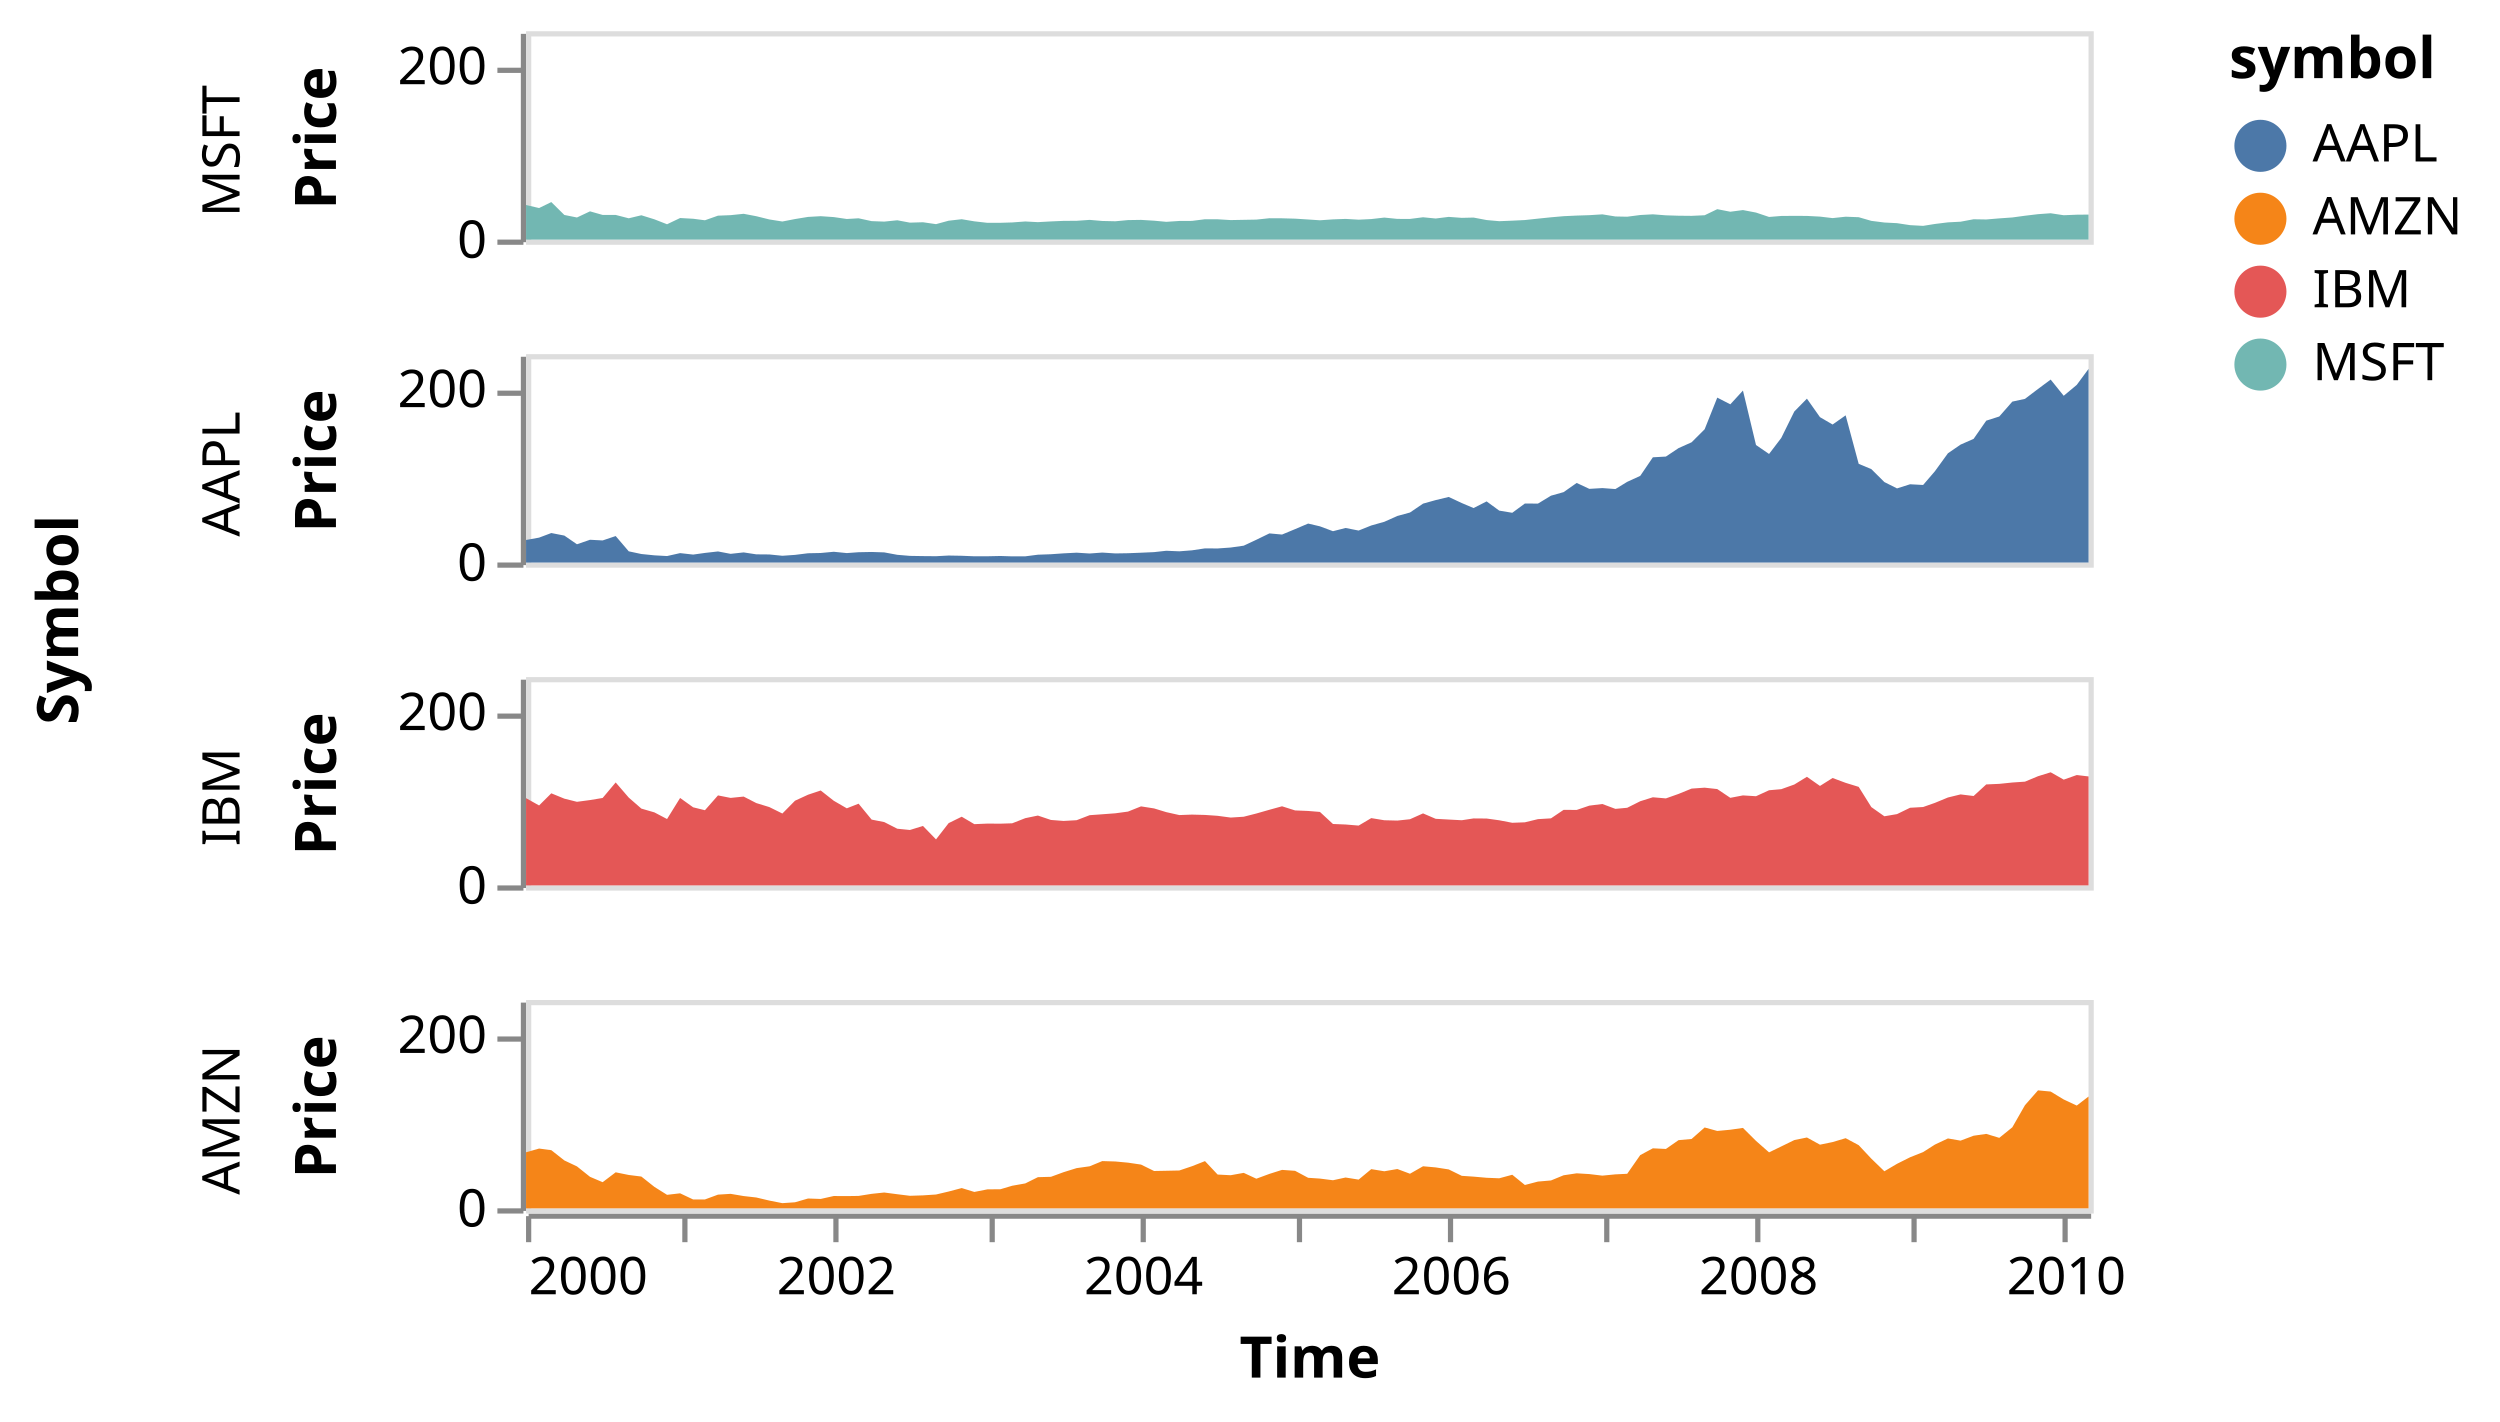
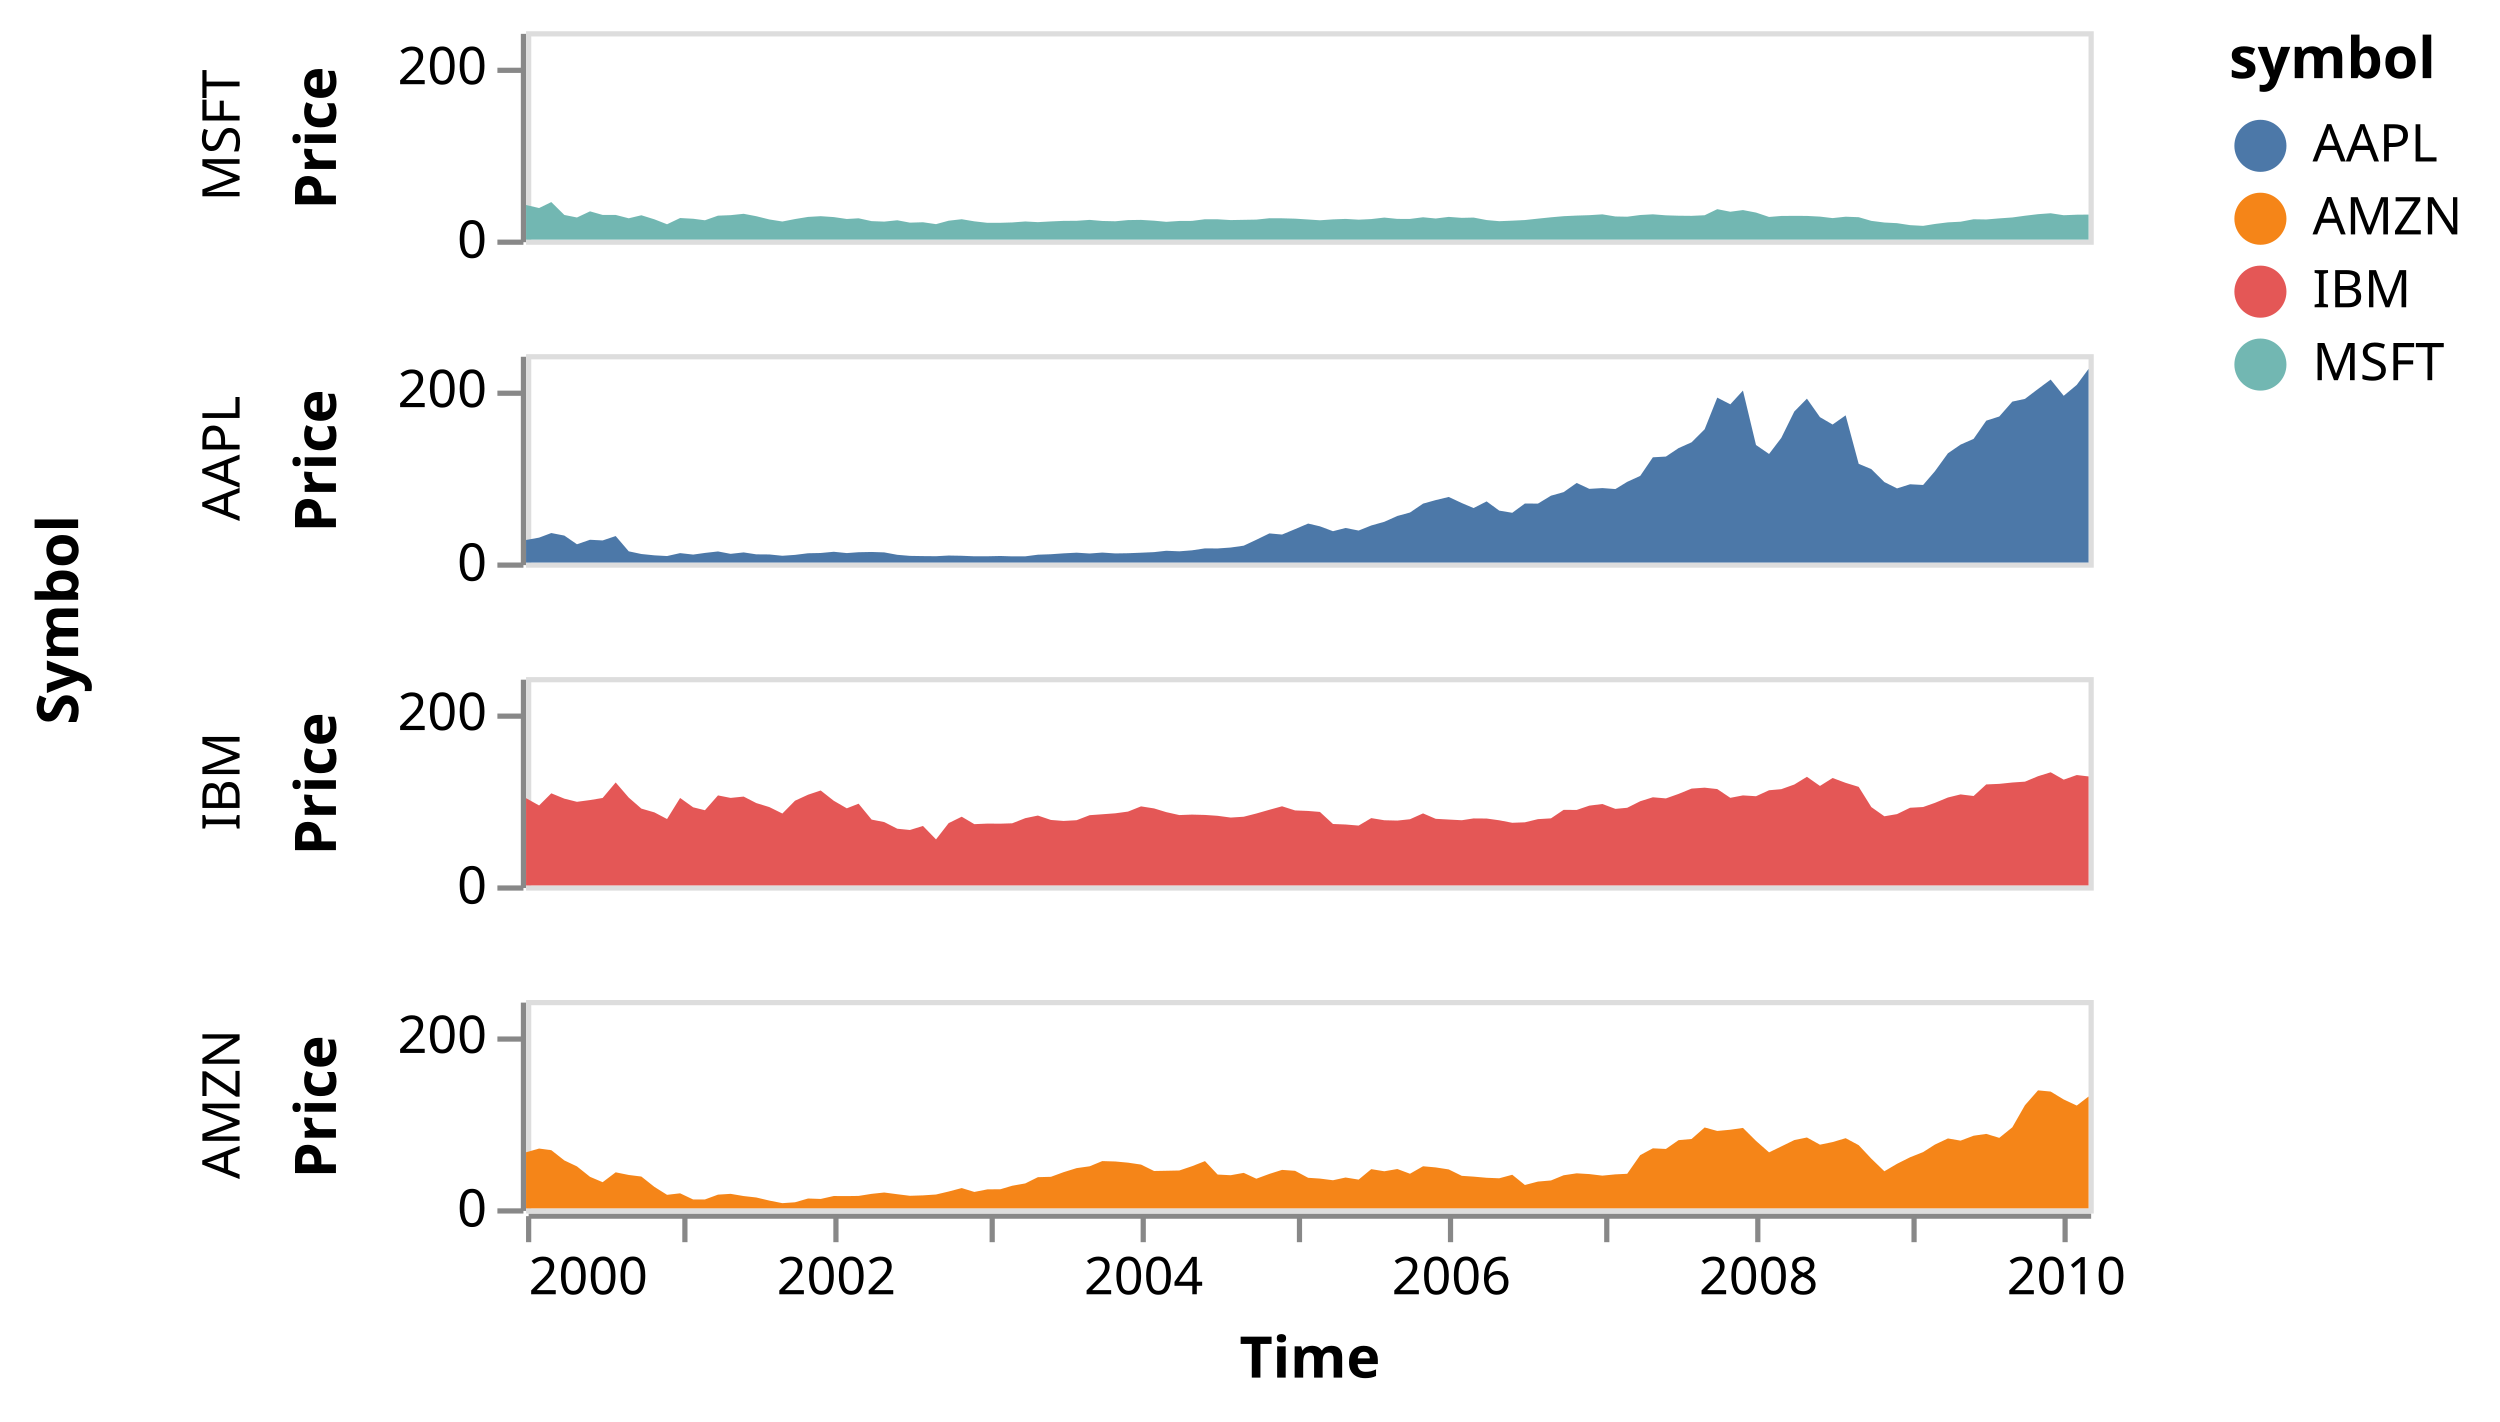
<svg xmlns="http://www.w3.org/2000/svg" class="marks" width="480" height="273" viewBox="0 0 480 273" version="1.1">
  <g transform="translate(101,6)">
    <g class="mark-group role-frame root">
      <g transform="translate(0,0)">
        <path class="background" d="M0,0h0v0h0Z" style="fill: none;" />
        <g>
          <g class="mark-group role-row-title row-title">
            <g transform="translate(-74,113)">
              <path class="background" d="M0,0h0v0h0Z" style="fill: none;" />
              <g>
                <g class="mark-text role-title" style="pointer-events: none;">
                  <text text-anchor="middle" transform="translate(-10,0) rotate(-90) translate(0,-2)" style="font-family: sans-serif; font-size: 11px; font-weight: bold; fill: #000; opacity: 1;">Symbol</text>
                </g>
              </g>
            </g>
          </g>
          <g class="mark-group role-row-header row_header">
            <g transform="translate(-1,0)">
              <path class="background" d="M0,0h0v40h0Z" style="fill: none;" />
              <g>
                <g class="mark-text role-title" style="pointer-events: none;">
-                   <text text-anchor="middle" transform="translate(-57,23) rotate(-90) translate(0,3)" style="font-family: sans-serif; font-size: 10px; fill: #000; opacity: 1;">MSFT</text>
+                   <text text-anchor="middle" transform="translate(-57,20) rotate(-90) translate(0,3)" style="font-family: sans-serif; font-size: 10px; fill: #000; opacity: 1;">MSFT</text>
                </g>
                <g class="mark-group role-axis">
                  <g transform="translate(0.5,0.5)">
                    <path class="background" d="M0,0h0v0h0Z" style="pointer-events: none; fill: none;" />
                    <g>
                      <g class="mark-rule role-axis-tick" style="pointer-events: none;">
                        <line transform="translate(0,40)" x2="-5" y2="0" style="fill: none; stroke: #888; stroke-width: 1; opacity: 1;" />
                        <line transform="translate(0,7)" x2="-5" y2="0" style="fill: none; stroke: #888; stroke-width: 1; opacity: 1;" />
                      </g>
                      <g class="mark-text role-axis-label" style="pointer-events: none;">
                        <text text-anchor="end" transform="translate(-7,43)" style="font-family: sans-serif; font-size: 10px; fill: #000; opacity: 1;">0</text>
                        <text text-anchor="end" transform="translate(-7,9.666667)" style="font-family: sans-serif; font-size: 10px; fill: #000; opacity: 1;">200</text>
                      </g>
                      <g class="mark-rule role-axis-domain" style="pointer-events: none;">
                        <line transform="translate(0,40)" x2="0" y2="-40" style="fill: none; stroke: #888; stroke-width: 1; opacity: 1;" />
                      </g>
                      <g class="mark-text role-axis-title" style="pointer-events: none;">
                        <text text-anchor="middle" transform="translate(-34,20) rotate(-90) translate(0,-2)" style="font-family: sans-serif; font-size: 11px; font-weight: bold; fill: #000; opacity: 1;">Price</text>
                      </g>
                    </g>
                  </g>
                </g>
              </g>
            </g>
            <g transform="translate(-1,62)">
              <path class="background" d="M0,0h0v40h0Z" style="fill: none;" />
              <g>
                <g class="mark-text role-title" style="pointer-events: none;">
-                   <text text-anchor="middle" transform="translate(-57,23) rotate(-90) translate(0,3)" style="font-family: sans-serif; font-size: 10px; fill: #000; opacity: 1;">AAPL</text>
+                   <text text-anchor="middle" transform="translate(-57,20) rotate(-90) translate(0,3)" style="font-family: sans-serif; font-size: 10px; fill: #000; opacity: 1;">AAPL</text>
                </g>
                <g class="mark-group role-axis">
                  <g transform="translate(0.5,0.5)">
                    <path class="background" d="M0,0h0v0h0Z" style="pointer-events: none; fill: none;" />
                    <g>
                      <g class="mark-rule role-axis-tick" style="pointer-events: none;">
                        <line transform="translate(0,40)" x2="-5" y2="0" style="fill: none; stroke: #888; stroke-width: 1; opacity: 1;" />
                        <line transform="translate(0,7)" x2="-5" y2="0" style="fill: none; stroke: #888; stroke-width: 1; opacity: 1;" />
                      </g>
                      <g class="mark-text role-axis-label" style="pointer-events: none;">
                        <text text-anchor="end" transform="translate(-7,43)" style="font-family: sans-serif; font-size: 10px; fill: #000; opacity: 1;">0</text>
                        <text text-anchor="end" transform="translate(-7,9.666667)" style="font-family: sans-serif; font-size: 10px; fill: #000; opacity: 1;">200</text>
                      </g>
                      <g class="mark-rule role-axis-domain" style="pointer-events: none;">
                        <line transform="translate(0,40)" x2="0" y2="-40" style="fill: none; stroke: #888; stroke-width: 1; opacity: 1;" />
                      </g>
                      <g class="mark-text role-axis-title" style="pointer-events: none;">
                        <text text-anchor="middle" transform="translate(-34,20) rotate(-90) translate(0,-2)" style="font-family: sans-serif; font-size: 11px; font-weight: bold; fill: #000; opacity: 1;">Price</text>
                      </g>
                    </g>
                  </g>
                </g>
              </g>
            </g>
            <g transform="translate(-1,124)">
              <path class="background" d="M0,0h0v40h0Z" style="fill: none;" />
              <g>
                <g class="mark-text role-title" style="pointer-events: none;">
-                   <text text-anchor="middle" transform="translate(-57,23) rotate(-90) translate(0,3)" style="font-family: sans-serif; font-size: 10px; fill: #000; opacity: 1;">IBM</text>
+                   <text text-anchor="middle" transform="translate(-57,20) rotate(-90) translate(0,3)" style="font-family: sans-serif; font-size: 10px; fill: #000; opacity: 1;">IBM</text>
                </g>
                <g class="mark-group role-axis">
                  <g transform="translate(0.5,0.5)">
                    <path class="background" d="M0,0h0v0h0Z" style="pointer-events: none; fill: none;" />
                    <g>
                      <g class="mark-rule role-axis-tick" style="pointer-events: none;">
                        <line transform="translate(0,40)" x2="-5" y2="0" style="fill: none; stroke: #888; stroke-width: 1; opacity: 1;" />
                        <line transform="translate(0,7)" x2="-5" y2="0" style="fill: none; stroke: #888; stroke-width: 1; opacity: 1;" />
                      </g>
                      <g class="mark-text role-axis-label" style="pointer-events: none;">
                        <text text-anchor="end" transform="translate(-7,43)" style="font-family: sans-serif; font-size: 10px; fill: #000; opacity: 1;">0</text>
                        <text text-anchor="end" transform="translate(-7,9.666667)" style="font-family: sans-serif; font-size: 10px; fill: #000; opacity: 1;">200</text>
                      </g>
                      <g class="mark-rule role-axis-domain" style="pointer-events: none;">
                        <line transform="translate(0,40)" x2="0" y2="-40" style="fill: none; stroke: #888; stroke-width: 1; opacity: 1;" />
                      </g>
                      <g class="mark-text role-axis-title" style="pointer-events: none;">
                        <text text-anchor="middle" transform="translate(-34,20) rotate(-90) translate(0,-2)" style="font-family: sans-serif; font-size: 11px; font-weight: bold; fill: #000; opacity: 1;">Price</text>
                      </g>
                    </g>
                  </g>
                </g>
              </g>
            </g>
            <g transform="translate(-1,186)">
              <path class="background" d="M0,0h0v40h0Z" style="fill: none;" />
              <g>
                <g class="mark-text role-title" style="pointer-events: none;">
-                   <text text-anchor="middle" transform="translate(-57,23) rotate(-90) translate(0,3)" style="font-family: sans-serif; font-size: 10px; fill: #000; opacity: 1;">AMZN</text>
+                   <text text-anchor="middle" transform="translate(-57,20) rotate(-90) translate(0,3)" style="font-family: sans-serif; font-size: 10px; fill: #000; opacity: 1;">AMZN</text>
                </g>
                <g class="mark-group role-axis">
                  <g transform="translate(0.5,0.5)">
                    <path class="background" d="M0,0h0v0h0Z" style="pointer-events: none; fill: none;" />
                    <g>
                      <g class="mark-rule role-axis-tick" style="pointer-events: none;">
                        <line transform="translate(0,40)" x2="-5" y2="0" style="fill: none; stroke: #888; stroke-width: 1; opacity: 1;" />
                        <line transform="translate(0,7)" x2="-5" y2="0" style="fill: none; stroke: #888; stroke-width: 1; opacity: 1;" />
                      </g>
                      <g class="mark-text role-axis-label" style="pointer-events: none;">
                        <text text-anchor="end" transform="translate(-7,43)" style="font-family: sans-serif; font-size: 10px; fill: #000; opacity: 1;">0</text>
                        <text text-anchor="end" transform="translate(-7,9.666667)" style="font-family: sans-serif; font-size: 10px; fill: #000; opacity: 1;">200</text>
                      </g>
                      <g class="mark-rule role-axis-domain" style="pointer-events: none;">
                        <line transform="translate(0,40)" x2="0" y2="-40" style="fill: none; stroke: #888; stroke-width: 1; opacity: 1;" />
                      </g>
                      <g class="mark-text role-axis-title" style="pointer-events: none;">
                        <text text-anchor="middle" transform="translate(-34,20) rotate(-90) translate(0,-2)" style="font-family: sans-serif; font-size: 11px; font-weight: bold; fill: #000; opacity: 1;">Price</text>
                      </g>
                    </g>
                  </g>
                </g>
              </g>
            </g>
          </g>
          <g class="mark-group role-column-footer column_footer">
            <g transform="translate(0,227)">
              <path class="background" d="M0,0h300v0h-300Z" style="fill: none;" />
              <g>
                <g class="mark-group role-axis">
                  <g transform="translate(0.5,0.5)">
                    <path class="background" d="M0,0h0v0h0Z" style="pointer-events: none; fill: none;" />
                    <g>
                      <g class="mark-rule role-axis-tick" style="pointer-events: none;">
                        <line transform="translate(0,0)" x2="0" y2="5" style="fill: none; stroke: #888; stroke-width: 1; opacity: 1;" />
                        <line transform="translate(30,0)" x2="0" y2="5" style="fill: none; stroke: #888; stroke-width: 1; opacity: 1;" />
                        <line transform="translate(59,0)" x2="0" y2="5" style="fill: none; stroke: #888; stroke-width: 1; opacity: 1;" />
                        <line transform="translate(89,0)" x2="0" y2="5" style="fill: none; stroke: #888; stroke-width: 1; opacity: 1;" />
                        <line transform="translate(118,0)" x2="0" y2="5" style="fill: none; stroke: #888; stroke-width: 1; opacity: 1;" />
                        <line transform="translate(148,0)" x2="0" y2="5" style="fill: none; stroke: #888; stroke-width: 1; opacity: 1;" />
                        <line transform="translate(177,0)" x2="0" y2="5" style="fill: none; stroke: #888; stroke-width: 1; opacity: 1;" />
                        <line transform="translate(207,0)" x2="0" y2="5" style="fill: none; stroke: #888; stroke-width: 1; opacity: 1;" />
                        <line transform="translate(236,0)" x2="0" y2="5" style="fill: none; stroke: #888; stroke-width: 1; opacity: 1;" />
                        <line transform="translate(266,0)" x2="0" y2="5" style="fill: none; stroke: #888; stroke-width: 1; opacity: 1;" />
                        <line transform="translate(295,0)" x2="0" y2="5" style="fill: none; stroke: #888; stroke-width: 1; opacity: 1;" />
                      </g>
                      <g class="mark-text role-axis-label" style="pointer-events: none;">
                        <text text-anchor="start" transform="translate(0,15)" style="font-family: sans-serif; font-size: 10px; fill: #000; opacity: 1;">2000</text>
                        <text text-anchor="middle" transform="translate(29.57974,15)" style="font-family: sans-serif; font-size: 10px; fill: #000; opacity: 0;">2001</text>
                        <text text-anchor="middle" transform="translate(59.07866,15)" style="font-family: sans-serif; font-size: 10px; fill: #000; opacity: 1;">2002</text>
                        <text text-anchor="middle" transform="translate(88.57759,15)" style="font-family: sans-serif; font-size: 10px; fill: #000; opacity: 0;">2003</text>
                        <text text-anchor="middle" transform="translate(118.0765,15)" style="font-family: sans-serif; font-size: 10px; fill: #000; opacity: 1;">2004</text>
                        <text text-anchor="middle" transform="translate(147.6562,15)" style="font-family: sans-serif; font-size: 10px; fill: #000; opacity: 0;">2005</text>
                        <text text-anchor="middle" transform="translate(177.1552,15)" style="font-family: sans-serif; font-size: 10px; fill: #000; opacity: 1;">2006</text>
                        <text text-anchor="middle" transform="translate(206.6541,15)" style="font-family: sans-serif; font-size: 10px; fill: #000; opacity: 0;">2007</text>
                        <text text-anchor="middle" transform="translate(236.153,15)" style="font-family: sans-serif; font-size: 10px; fill: #000; opacity: 1;">2008</text>
                        <text text-anchor="middle" transform="translate(265.7328,15)" style="font-family: sans-serif; font-size: 10px; fill: #000; opacity: 0;">2009</text>
                        <text text-anchor="middle" transform="translate(295.2317,15)" style="font-family: sans-serif; font-size: 10px; fill: #000; opacity: 1;">2010</text>
                      </g>
                      <g class="mark-rule role-axis-domain" style="pointer-events: none;">
                        <line transform="translate(0,0)" x2="300" y2="0" style="fill: none; stroke: #888; stroke-width: 1; opacity: 1;" />
                      </g>
                      <g class="mark-text role-axis-title" style="pointer-events: none;">
                        <text text-anchor="middle" transform="translate(150,31)" style="font-family: sans-serif; font-size: 11px; font-weight: bold; fill: #000; opacity: 1;">Time</text>
                      </g>
                    </g>
                  </g>
                </g>
              </g>
            </g>
          </g>
          <g class="mark-group role-scope cell">
            <g transform="translate(0,0)">
              <path class="background" d="M0.5,0.5h300v40h-300Z" style="fill: none; stroke: #ddd;" />
              <g>
                <g class="mark-group role-scope child_pathgroup">
                  <g transform="translate(0,0)">
                    <path class="background" d="M0,0h300v40h-300Z" style="fill: none;" />
                    <g>
                      <g class="mark-area role-mark child_marks">
                        <path d="M300,35.2L297.737,35.222L295.232,35.325L292.726,34.943L290.298,35.122L287.793,35.42L285.368,35.752L282.863,35.928L280.358,36.137L277.933,36.097L275.428,36.568L273.003,36.693L270.501,37.002L268.238,37.365L265.733,37.228L263.227,36.848L260.799,36.723L258.294,36.405L255.869,35.703L253.364,35.607L250.859,35.875L248.434,35.588L245.929,35.458L243.504,35.443L241.002,35.465L238.658,35.655L236.153,34.812L233.648,34.333L231.22,34.652L228.714,34.162L226.29,35.327L223.784,35.443L221.279,35.417L218.854,35.342L216.349,35.148L213.924,35.283L211.422,35.608L209.159,35.562L206.654,35.155L204.149,35.312L201.724,35.39L199.215,35.507L196.791,35.72L194.285,35.978L191.78,36.248L189.355,36.367L186.85,36.468L184.429,36.25L181.923,35.773L179.661,35.827L177.155,35.643L174.65,35.952L172.225,35.715L169.716,36.033L167.292,36.028L164.787,35.775L162.281,36.06L159.857,36.178L157.351,36.03L154.93,36.12L152.425,36.293L150.162,36.142L147.656,35.982L145.151,35.913L142.726,35.9L140.218,36.163L137.793,36.207L135.288,36.255L132.782,36.103L130.358,36.093L127.852,36.412L125.431,36.425L122.926,36.59L120.582,36.372L118.077,36.218L115.571,36.257L113.147,36.483L110.638,36.425L108.213,36.218L105.708,36.392L103.202,36.407L100.778,36.512L98.272,36.652L95.851,36.522L93.346,36.707L91.083,36.777L88.578,36.782L86.072,36.495L83.648,36.09L81.139,36.375L78.714,37.035L76.209,36.672L73.704,36.747L71.279,36.292L68.774,36.548L66.352,36.457L63.847,35.912L61.584,36.045L59.079,35.68L56.573,35.508L54.149,35.647L51.64,36.058L49.215,36.53L46.71,36.132L44.205,35.512L41.78,35.05L39.275,35.31L36.853,35.407L34.348,36.292L32.085,36L29.58,35.86L27.074,37.058L24.65,36.11L22.141,35.33L19.716,35.912L17.211,35.267L14.706,35.267L12.281,34.577L9.776,35.758L7.355,35.272L4.849,32.797L2.505,33.942L0,33.365L0,40L2.505,40L4.849,40L7.355,40L9.776,40L12.281,40L14.706,40L17.211,40L19.716,40L22.141,40L24.65,40L27.074,40L29.58,40L32.085,40L34.348,40L36.853,40L39.275,40L41.78,40L44.205,40L46.71,40L49.215,40L51.64,40L54.149,40L56.573,40L59.079,40L61.584,40L63.847,40L66.352,40L68.774,40L71.279,40L73.704,40L76.209,40L78.714,40L81.139,40L83.648,40L86.072,40L88.578,40L91.083,40L93.346,40L95.851,40L98.272,40L100.778,40L103.202,40L105.708,40L108.213,40L110.638,40L113.147,40L115.571,40L118.077,40L120.582,40L122.926,40L125.431,40L127.852,40L130.358,40L132.782,40L135.288,40L137.793,40L140.218,40L142.726,40L145.151,40L147.656,40L150.162,40L152.425,40L154.93,40L157.351,40L159.857,40L162.281,40L164.787,40L167.292,40L169.716,40L172.225,40L174.65,40L177.155,40L179.661,40L181.923,40L184.429,40L186.85,40L189.355,40L191.78,40L194.285,40L196.791,40L199.215,40L201.724,40L204.149,40L206.654,40L209.159,40L211.422,40L213.924,40L216.349,40L218.854,40L221.279,40L223.784,40L226.29,40L228.714,40L231.22,40L233.648,40L236.153,40L238.658,40L241.002,40L243.504,40L245.929,40L248.434,40L250.859,40L253.364,40L255.869,40L258.294,40L260.799,40L263.227,40L265.733,40L268.238,40L270.501,40L273.003,40L275.428,40L277.933,40L280.358,40L282.863,40L285.368,40L287.793,40L290.298,40L292.726,40L295.232,40L297.737,40L300,40Z" style="fill: #72b7b2;" />
                      </g>
                    </g>
                  </g>
                </g>
              </g>
            </g>
            <g transform="translate(0,62)">
              <path class="background" d="M0.5,0.5h300v40h-300Z" style="fill: none; stroke: #ddd;" />
              <g>
                <g class="mark-group role-scope child_pathgroup">
                  <g transform="translate(0,0)">
                    <path class="background" d="M0,0h300v40h-300Z" style="fill: none;" />
                    <g>
                      <g class="mark-area role-mark child_marks">
                        <path d="M300,2.83L297.737,5.897L295.232,7.99L292.726,4.878L290.298,6.682L287.793,8.583L285.368,9.108L282.863,11.965L280.358,12.768L277.933,16.262L275.428,17.365L273.003,19.028L270.501,22.48L268.238,25.115L265.733,24.978L263.227,25.775L260.799,24.555L258.294,22.068L255.869,21.057L253.364,11.745L250.859,13.508L248.434,12.093L245.929,8.542L243.504,11.008L241.002,16.083L238.658,19.163L236.153,17.44L233.648,6.987L231.22,9.63L228.714,8.342L226.29,14.422L223.784,16.92L221.279,18.04L218.854,19.66L216.349,19.802L213.924,23.367L211.422,24.515L209.159,25.898L206.654,25.712L204.149,25.86L201.724,24.723L199.215,26.487L196.791,27.17L194.285,28.692L191.78,28.673L189.355,30.455L186.85,30.038L184.429,28.268L181.923,29.547L179.661,28.585L177.155,27.415L174.65,28.018L172.225,28.697L169.716,30.402L167.292,31.065L164.787,32.185L162.281,32.892L159.857,33.865L157.351,33.373L154.93,33.99L152.425,33.055L150.162,32.523L147.656,33.592L145.151,34.633L142.726,34.412L140.218,35.633L137.793,36.77L135.288,37.125L132.782,37.305L130.358,37.288L127.852,37.662L125.431,37.852L122.926,37.747L120.582,38.007L118.077,38.12L115.571,38.218L113.147,38.258L110.638,38.093L108.213,38.273L105.708,38.115L103.202,38.243L100.778,38.412L98.272,38.503L95.851,38.815L93.346,38.822L91.083,38.748L88.578,38.803L86.072,38.807L83.648,38.708L81.139,38.662L78.714,38.792L76.209,38.77L73.704,38.728L71.279,38.523L68.774,38.058L66.352,37.977L63.847,38.027L61.584,38.192L59.079,37.94L56.573,38.175L54.149,38.225L51.64,38.537L49.215,38.707L46.71,38.455L44.205,38.433L41.78,38.063L39.275,38.337L36.853,37.877L34.348,38.162L32.085,38.48L29.58,38.198L27.074,38.76L24.65,38.625L22.141,38.37L19.716,37.853L17.211,34.922L14.706,35.765L12.281,35.635L9.776,36.5L7.355,34.832L4.849,34.342L2.505,35.223L0,35.677L0,40L2.505,40L4.849,40L7.355,40L9.776,40L12.281,40L14.706,40L17.211,40L19.716,40L22.141,40L24.65,40L27.074,40L29.58,40L32.085,40L34.348,40L36.853,40L39.275,40L41.78,40L44.205,40L46.71,40L49.215,40L51.64,40L54.149,40L56.573,40L59.079,40L61.584,40L63.847,40L66.352,40L68.774,40L71.279,40L73.704,40L76.209,40L78.714,40L81.139,40L83.648,40L86.072,40L88.578,40L91.083,40L93.346,40L95.851,40L98.272,40L100.778,40L103.202,40L105.708,40L108.213,40L110.638,40L113.147,40L115.571,40L118.077,40L120.582,40L122.926,40L125.431,40L127.852,40L130.358,40L132.782,40L135.288,40L137.793,40L140.218,40L142.726,40L145.151,40L147.656,40L150.162,40L152.425,40L154.93,40L157.351,40L159.857,40L162.281,40L164.787,40L167.292,40L169.716,40L172.225,40L174.65,40L177.155,40L179.661,40L181.923,40L184.429,40L186.85,40L189.355,40L191.78,40L194.285,40L196.791,40L199.215,40L201.724,40L204.149,40L206.654,40L209.159,40L211.422,40L213.924,40L216.349,40L218.854,40L221.279,40L223.784,40L226.29,40L228.714,40L231.22,40L233.648,40L236.153,40L238.658,40L241.002,40L243.504,40L245.929,40L248.434,40L250.859,40L253.364,40L255.869,40L258.294,40L260.799,40L263.227,40L265.733,40L268.238,40L270.501,40L273.003,40L275.428,40L277.933,40L280.358,40L282.863,40L285.368,40L287.793,40L290.298,40L292.726,40L295.232,40L297.737,40L300,40Z" style="fill: #4c78a8;" />
                      </g>
                    </g>
                  </g>
                </g>
              </g>
            </g>
            <g transform="translate(0,124)">
              <path class="background" d="M0.5,0.5h300v40h-300Z" style="fill: none; stroke: #ddd;" />
              <g>
                <g class="mark-group role-scope child_pathgroup">
                  <g transform="translate(0,0)">
                    <path class="background" d="M0,0h300v40h-300Z" style="fill: none;" />
                    <g>
                      <g class="mark-area role-mark child_marks">
                        <path d="M300,19.075L297.737,18.807L295.232,19.692L292.726,18.28L290.298,19.035L287.793,20.077L285.368,20.242L282.863,20.5L280.358,20.61L277.933,22.832L275.428,22.525L273.003,23.118L270.501,24.152L268.238,24.947L265.733,25.09L263.227,26.308L260.799,26.725L258.294,24.96L255.869,21.078L253.364,20.307L250.859,19.377L248.434,20.9L245.929,19.143L243.504,20.628L241.002,21.522L238.658,21.727L236.153,22.875L233.648,22.717L231.22,23.183L228.714,21.5L226.29,21.233L223.784,21.41L221.279,22.433L218.854,23.292L216.349,23.077L213.924,23.837L211.422,25.093L209.159,25.303L206.654,24.368L204.149,24.683L201.724,25.508L199.215,25.49L196.791,27.123L194.285,27.275L191.78,27.883L189.355,27.975L186.85,27.493L184.429,27.158L181.923,27.138L179.661,27.485L177.155,27.352L174.65,27.212L172.225,26.17L169.716,27.292L167.292,27.55L164.787,27.488L162.281,27.078L159.857,28.512L157.351,28.303L154.93,28.205L152.425,25.89L150.162,25.703L147.656,25.602L145.151,24.807L142.726,25.475L140.218,26.193L137.793,26.812L135.288,26.972L132.782,26.635L130.358,26.468L127.852,26.402L125.431,26.493L122.926,25.932L120.582,25.217L118.077,24.823L115.571,25.825L113.147,26.153L110.638,26.34L108.213,26.515L105.708,27.48L103.202,27.62L100.778,27.43L98.272,26.587L95.851,27.088L93.346,28.072L91.083,28.145L88.578,28.13L86.072,28.237L83.648,26.807L81.139,28.04L78.714,31.165L76.209,28.58L73.704,29.357L71.279,29.115L68.774,27.838L66.352,27.363L63.847,24.308L61.584,25.197L59.079,23.743L56.573,21.773L54.149,22.583L51.64,23.737L49.215,26.197L46.71,24.958L44.205,24.188L41.78,22.942L39.275,23.197L36.853,22.717L34.348,25.562L32.085,25.003L29.58,23.207L27.074,27.255L24.65,25.98L22.141,25.25L19.716,23.135L17.211,20.23L14.706,23.21L12.281,23.612L9.776,23.948L7.355,23.342L4.849,22.315L2.505,24.648L0,23.247L0,40L2.505,40L4.849,40L7.355,40L9.776,40L12.281,40L14.706,40L17.211,40L19.716,40L22.141,40L24.65,40L27.074,40L29.58,40L32.085,40L34.348,40L36.853,40L39.275,40L41.78,40L44.205,40L46.71,40L49.215,40L51.64,40L54.149,40L56.573,40L59.079,40L61.584,40L63.847,40L66.352,40L68.774,40L71.279,40L73.704,40L76.209,40L78.714,40L81.139,40L83.648,40L86.072,40L88.578,40L91.083,40L93.346,40L95.851,40L98.272,40L100.778,40L103.202,40L105.708,40L108.213,40L110.638,40L113.147,40L115.571,40L118.077,40L120.582,40L122.926,40L125.431,40L127.852,40L130.358,40L132.782,40L135.288,40L137.793,40L140.218,40L142.726,40L145.151,40L147.656,40L150.162,40L152.425,40L154.93,40L157.351,40L159.857,40L162.281,40L164.787,40L167.292,40L169.716,40L172.225,40L174.65,40L177.155,40L179.661,40L181.923,40L184.429,40L186.85,40L189.355,40L191.78,40L194.285,40L196.791,40L199.215,40L201.724,40L204.149,40L206.654,40L209.159,40L211.422,40L213.924,40L216.349,40L218.854,40L221.279,40L223.784,40L226.29,40L228.714,40L231.22,40L233.648,40L236.153,40L238.658,40L241.002,40L243.504,40L245.929,40L248.434,40L250.859,40L253.364,40L255.869,40L258.294,40L260.799,40L263.227,40L265.733,40L268.238,40L270.501,40L273.003,40L275.428,40L277.933,40L280.358,40L282.863,40L285.368,40L287.793,40L290.298,40L292.726,40L295.232,40L297.737,40L300,40Z" style="fill: #e45756;" />
                      </g>
                    </g>
                  </g>
                </g>
              </g>
            </g>
            <g transform="translate(0,186)">
              <path class="background" d="M0.5,0.5h300v40h-300Z" style="fill: none; stroke: #ddd;" />
              <g>
                <g class="mark-group role-scope child_pathgroup">
                  <g transform="translate(0,0)">
                    <path class="background" d="M0,0h300v40h-300Z" style="fill: none;" />
                    <g>
                      <g class="mark-area role-mark child_marks">
                        <path d="M300,18.53L297.737,20.267L295.232,19.098L292.726,17.58L290.298,17.348L287.793,20.198L285.368,24.44L282.863,26.468L280.358,25.707L277.933,26.057L275.428,27.002L273.003,26.58L270.501,27.76L268.238,29.202L265.733,30.197L263.227,31.453L260.799,32.883L258.294,30.46L255.869,27.873L253.364,26.532L250.859,27.277L248.434,27.778L245.929,26.397L243.504,26.895L241.002,28.117L238.658,29.255L236.153,27.05L233.648,24.56L231.22,24.907L228.714,25.142L226.29,24.475L223.784,26.682L221.279,26.91L218.854,28.598L216.349,28.477L213.924,29.778L211.422,33.368L209.159,33.477L206.654,33.722L204.149,33.423L201.724,33.277L199.215,33.652L196.791,34.647L194.285,34.862L191.78,35.518L189.355,33.553L186.85,34.232L184.429,34.132L181.923,33.912L179.661,33.76L177.155,32.53L174.65,32.142L172.225,31.923L169.716,33.357L167.292,32.45L164.787,32.883L162.281,32.475L159.857,34.485L157.351,34.082L154.93,34.607L152.425,34.288L150.162,34.137L147.656,32.797L145.151,32.618L142.726,33.387L140.218,34.312L137.793,33.19L135.288,33.643L132.782,33.513L130.358,30.933L127.852,31.917L125.431,32.733L122.926,32.787L120.582,32.832L118.077,31.6L115.571,31.23L113.147,31.005L110.638,30.928L108.213,31.928L105.708,32.28L103.202,33.06L100.778,33.947L98.272,34.018L95.851,35.218L93.346,35.662L91.083,36.332L88.578,36.358L86.072,36.852L83.648,36.108L81.139,36.773L78.714,37.345L76.209,37.51L73.704,37.592L71.279,37.292L68.774,36.962L66.352,37.218L63.847,37.617L61.584,37.65L59.079,37.635L56.573,38.197L54.149,38.113L51.64,38.837L49.215,39.005L46.71,38.51L44.205,37.918L41.78,37.642L39.275,37.218L36.853,37.37L34.348,38.295L32.085,38.302L29.58,37.115L27.074,37.407L24.65,35.885L22.141,33.897L19.716,33.593L17.211,33.083L14.706,34.98L12.281,33.948L9.776,31.948L7.355,30.802L4.849,28.833L2.505,28.522L0,29.24L0,40L2.505,40L4.849,40L7.355,40L9.776,40L12.281,40L14.706,40L17.211,40L19.716,40L22.141,40L24.65,40L27.074,40L29.58,40L32.085,40L34.348,40L36.853,40L39.275,40L41.78,40L44.205,40L46.71,40L49.215,40L51.64,40L54.149,40L56.573,40L59.079,40L61.584,40L63.847,40L66.352,40L68.774,40L71.279,40L73.704,40L76.209,40L78.714,40L81.139,40L83.648,40L86.072,40L88.578,40L91.083,40L93.346,40L95.851,40L98.272,40L100.778,40L103.202,40L105.708,40L108.213,40L110.638,40L113.147,40L115.571,40L118.077,40L120.582,40L122.926,40L125.431,40L127.852,40L130.358,40L132.782,40L135.288,40L137.793,40L140.218,40L142.726,40L145.151,40L147.656,40L150.162,40L152.425,40L154.93,40L157.351,40L159.857,40L162.281,40L164.787,40L167.292,40L169.716,40L172.225,40L174.65,40L177.155,40L179.661,40L181.923,40L184.429,40L186.85,40L189.355,40L191.78,40L194.285,40L196.791,40L199.215,40L201.724,40L204.149,40L206.654,40L209.159,40L211.422,40L213.924,40L216.349,40L218.854,40L221.279,40L223.784,40L226.29,40L228.714,40L231.22,40L233.648,40L236.153,40L238.658,40L241.002,40L243.504,40L245.929,40L248.434,40L250.859,40L253.364,40L255.869,40L258.294,40L260.799,40L263.227,40L265.733,40L268.238,40L270.501,40L273.003,40L275.428,40L277.933,40L280.358,40L282.863,40L285.368,40L287.793,40L290.298,40L292.726,40L295.232,40L297.737,40L300,40Z" style="fill: #f58518;" />
                      </g>
                    </g>
                  </g>
                </g>
              </g>
            </g>
          </g>
          <g class="mark-group role-legend">
            <g transform="translate(327,0)">
              <path class="background" d="M0,0h47v70h-47Z" style="pointer-events: none; fill: none;" />
              <g>
                <g class="mark-group role-legend-entry">
                  <g transform="translate(0,16)">
                    <path class="background" d="M0,0h0v0h0Z" style="pointer-events: none; fill: none;" />
                    <g>
                      <g class="mark-group role-scope">
                        <g transform="translate(0,0)">
                          <path class="background" d="M0,0h47v12h-47Z" style="pointer-events: none; fill: none; opacity: 1;" />
                          <g>
                            <g class="mark-symbol role-legend-symbol" style="pointer-events: none;">
                              <path transform="translate(6,6)" d="M5,0A5,5,0,1,1,-5,0A5,5,0,1,1,5,0" style="fill: #4c78a8; stroke-width: 1.5; opacity: 1;" />
                            </g>
                            <g class="mark-text role-legend-label" style="pointer-events: none;">
                              <text text-anchor="start" transform="translate(16,9)" style="font-family: sans-serif; font-size: 10px; fill: #000; opacity: 1;">AAPL</text>
                            </g>
                          </g>
                        </g>
                        <g transform="translate(0,14)">
                          <path class="background" d="M0,0h47v12h-47Z" style="pointer-events: none; fill: none; opacity: 1;" />
                          <g>
                            <g class="mark-symbol role-legend-symbol" style="pointer-events: none;">
                              <path transform="translate(6,6)" d="M5,0A5,5,0,1,1,-5,0A5,5,0,1,1,5,0" style="fill: #f58518; stroke-width: 1.5; opacity: 1;" />
                            </g>
                            <g class="mark-text role-legend-label" style="pointer-events: none;">
                              <text text-anchor="start" transform="translate(16,9)" style="font-family: sans-serif; font-size: 10px; fill: #000; opacity: 1;">AMZN</text>
                            </g>
                          </g>
                        </g>
                        <g transform="translate(0,28)">
                          <path class="background" d="M0,0h47v12h-47Z" style="pointer-events: none; fill: none; opacity: 1;" />
                          <g>
                            <g class="mark-symbol role-legend-symbol" style="pointer-events: none;">
                              <path transform="translate(6,6)" d="M5,0A5,5,0,1,1,-5,0A5,5,0,1,1,5,0" style="fill: #e45756; stroke-width: 1.5; opacity: 1;" />
                            </g>
                            <g class="mark-text role-legend-label" style="pointer-events: none;">
                              <text text-anchor="start" transform="translate(16,9)" style="font-family: sans-serif; font-size: 10px; fill: #000; opacity: 1;">IBM</text>
                            </g>
                          </g>
                        </g>
                        <g transform="translate(0,42)">
                          <path class="background" d="M0,0h47v12h-47Z" style="pointer-events: none; fill: none; opacity: 1;" />
                          <g>
                            <g class="mark-symbol role-legend-symbol" style="pointer-events: none;">
                              <path transform="translate(6,6)" d="M5,0A5,5,0,1,1,-5,0A5,5,0,1,1,5,0" style="fill: #72b7b2; stroke-width: 1.5; opacity: 1;" />
                            </g>
                            <g class="mark-text role-legend-label" style="pointer-events: none;">
                              <text text-anchor="start" transform="translate(16,9)" style="font-family: sans-serif; font-size: 10px; fill: #000; opacity: 1;">MSFT</text>
                            </g>
                          </g>
                        </g>
                      </g>
                    </g>
                  </g>
                </g>
                <g class="mark-text role-legend-title" style="pointer-events: none;">
                  <text text-anchor="start" transform="translate(0,9)" style="font-family: sans-serif; font-size: 11px; font-weight: bold; fill: #000; opacity: 1;">symbol</text>
                </g>
              </g>
            </g>
          </g>
        </g>
      </g>
    </g>
  </g>
</svg>
